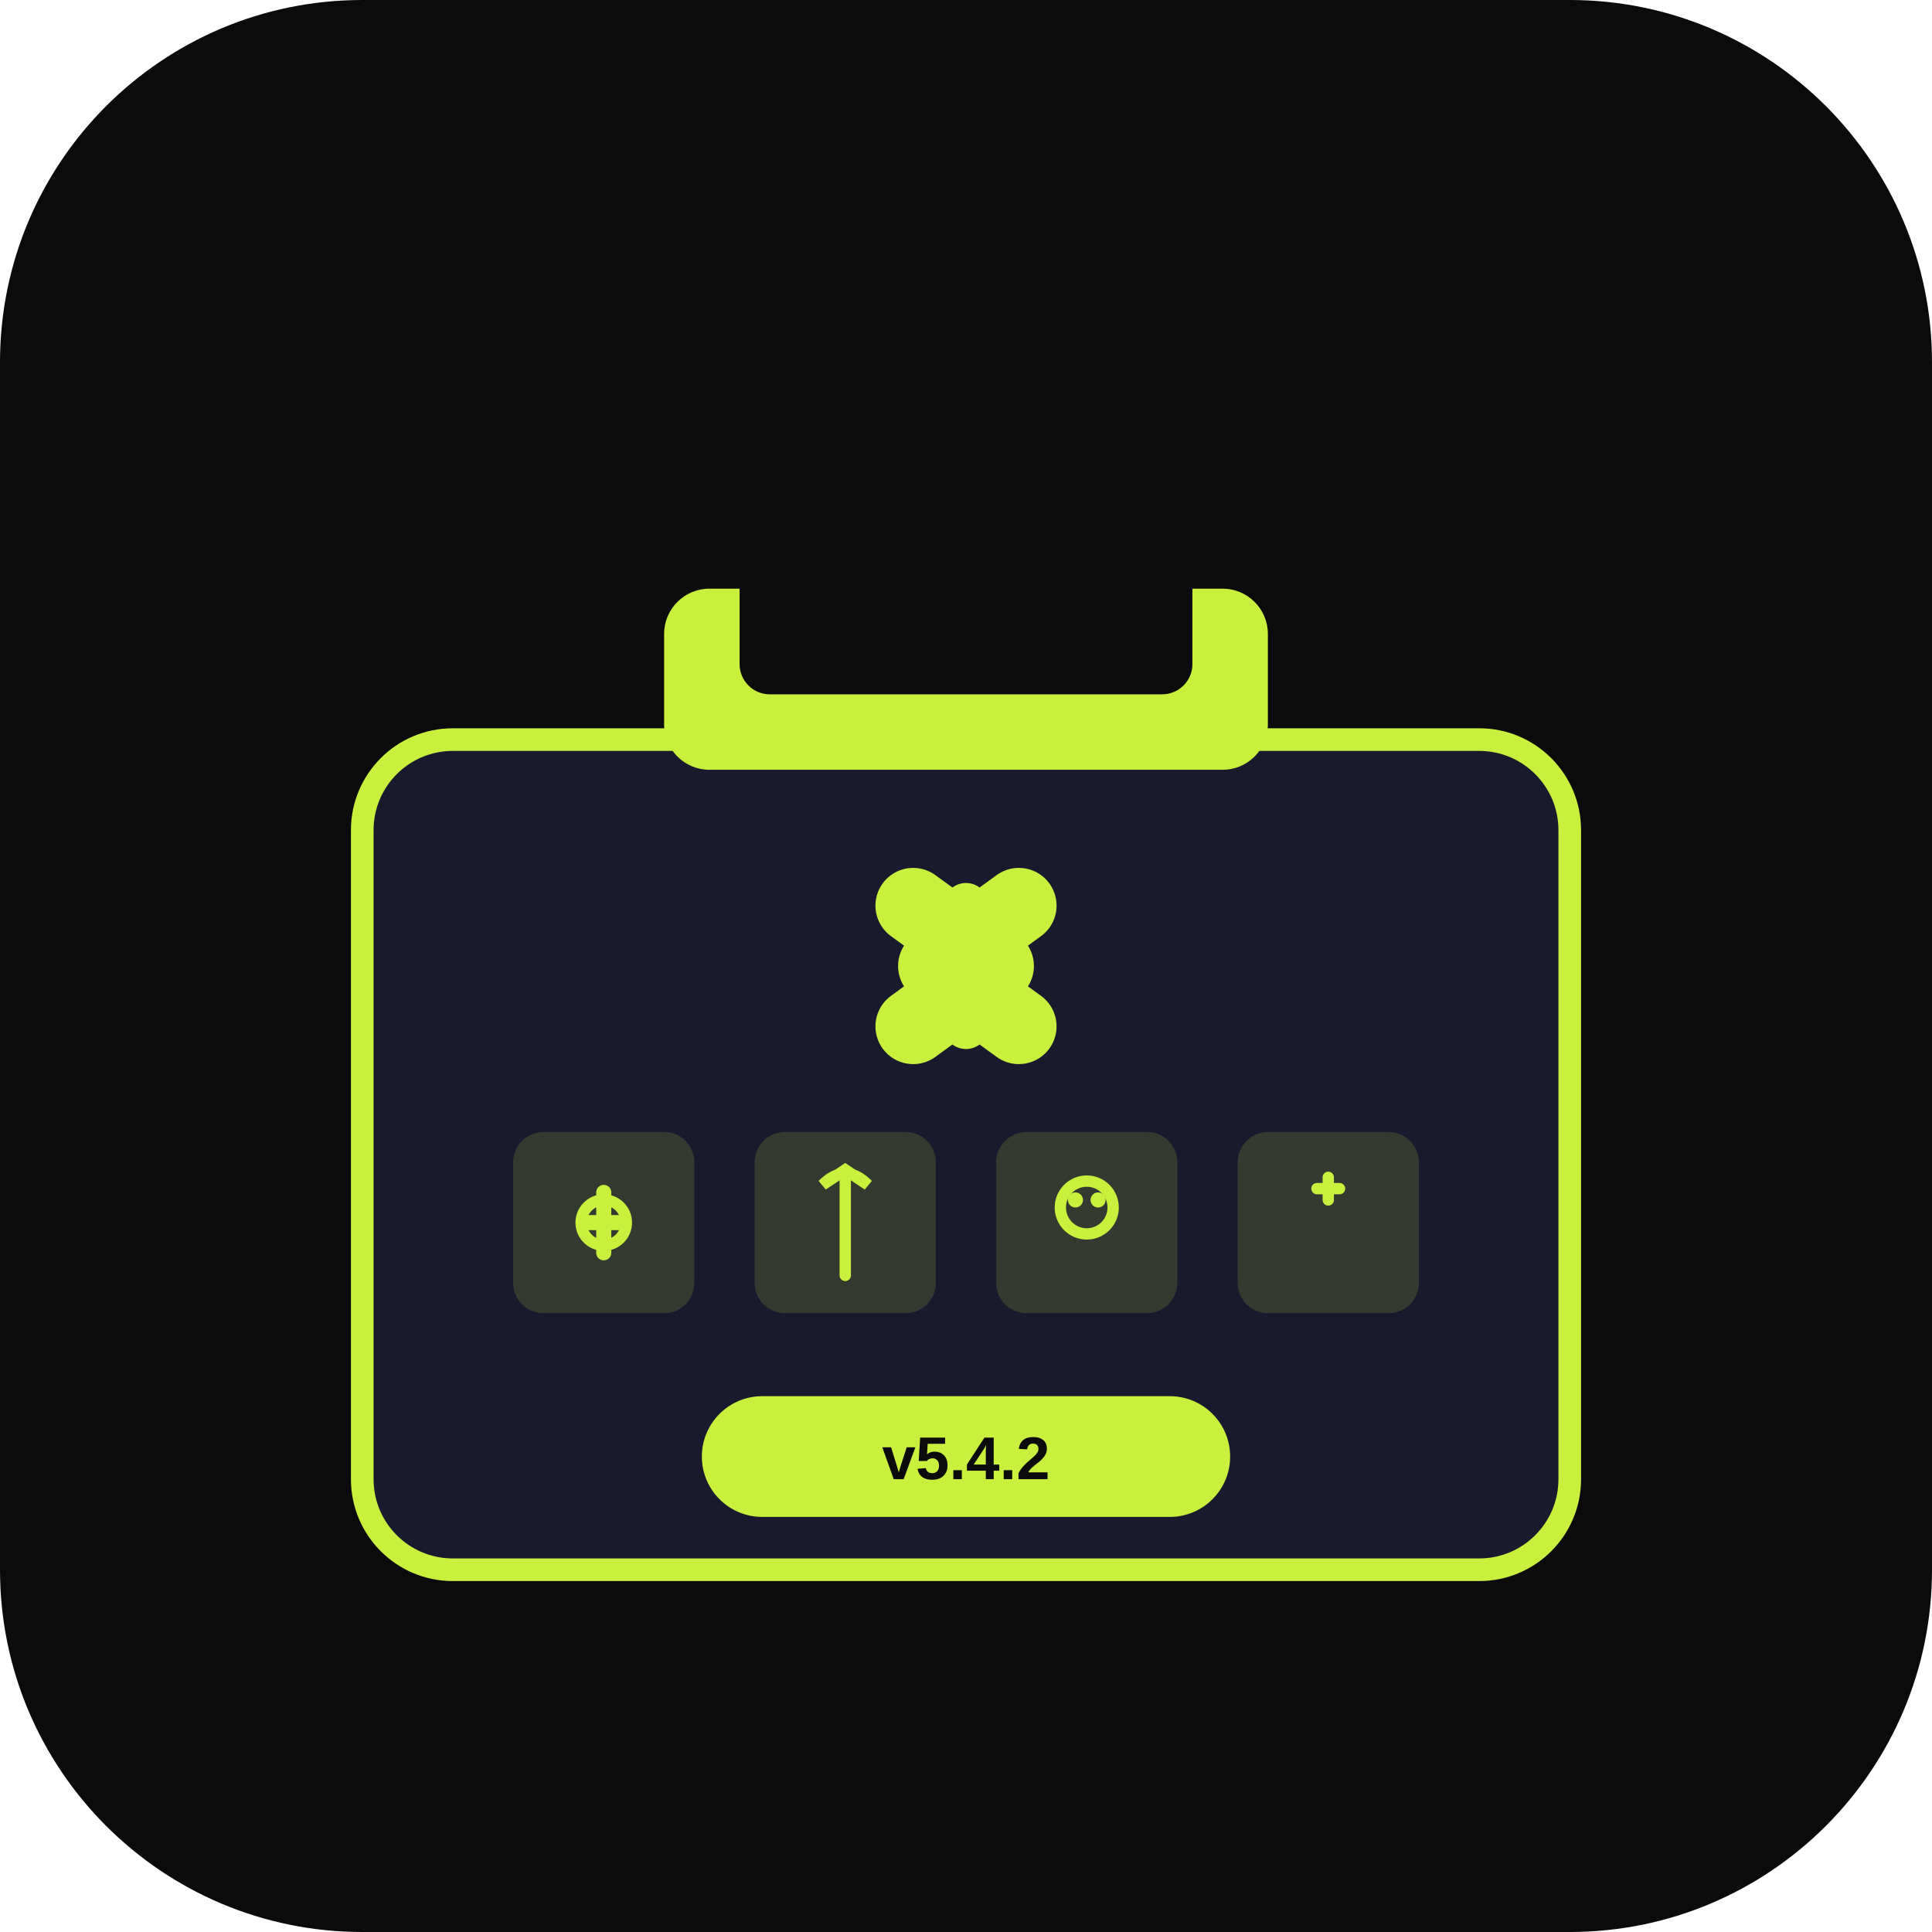
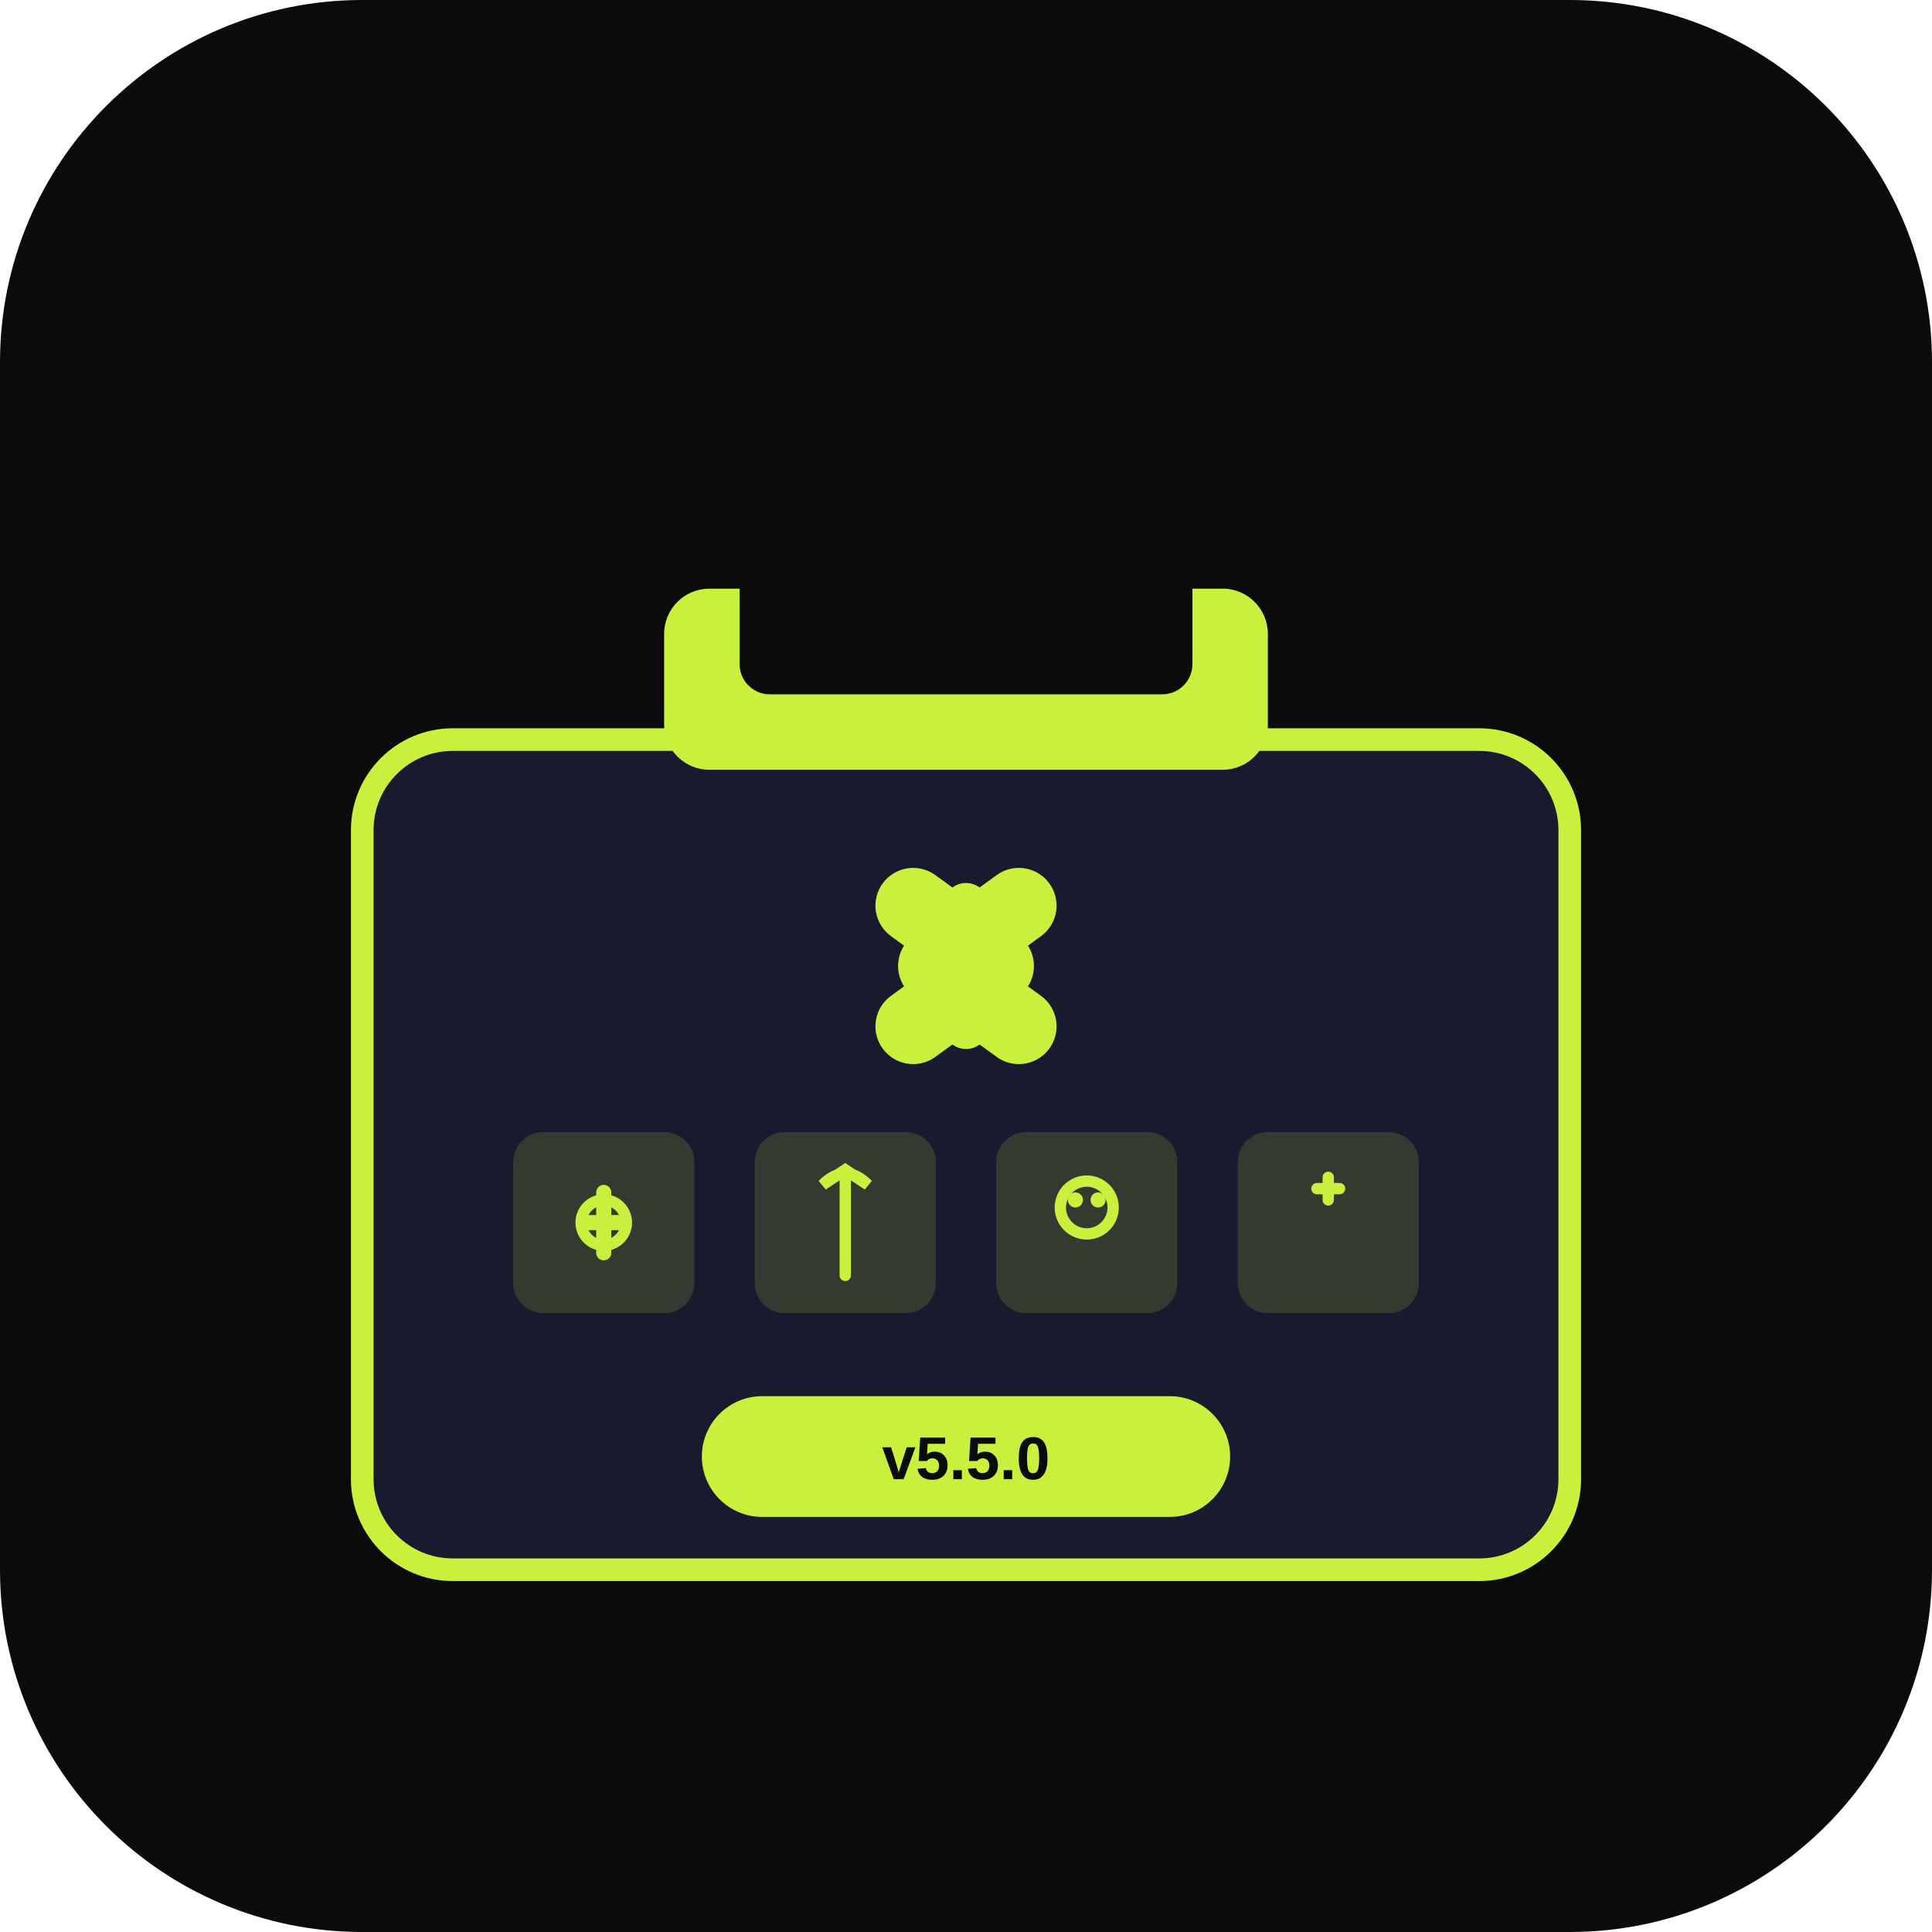
<svg xmlns="http://www.w3.org/2000/svg" viewBox="0 0 512 512" width="512" height="512">
  <rect width="512" height="512" rx="96" fill="#0b0b0b" />
  <rect x="96" y="196" width="320" height="220" rx="24" fill="#1a1a2e" stroke="#c8f03c" stroke-width="6" />
  <rect x="176" y="156" width="160" height="48" rx="12" fill="#c8f03c" />
  <rect x="196" y="144" width="120" height="40" rx="8" fill="#0b0b0b" />
  <path d="M 270 240 L 248 256 L 270 272" fill="none" stroke="#c8f03c" stroke-width="20" stroke-linecap="round" stroke-linejoin="round" />
  <path d="M 242 240 L 264 256 L 242 272" fill="none" stroke="#c8f03c" stroke-width="20" stroke-linecap="round" stroke-linejoin="round" />
  <line x1="256" y1="240" x2="256" y2="272" stroke="#c8f03c" stroke-width="12" stroke-linecap="round" />
  <rect x="136" y="300" width="48" height="48" rx="8" fill="#c8f03c" opacity="0.15" />
  <rect x="200" y="300" width="48" height="48" rx="8" fill="#c8f03c" opacity="0.15" />
  <rect x="264" y="300" width="48" height="48" rx="8" fill="#c8f03c" opacity="0.15" />
  <rect x="328" y="300" width="48" height="48" rx="8" fill="#c8f03c" opacity="0.15" />
  <path d="M 160 316 L 160 332 M 155 324 L 165 324" stroke="#c8f03c" stroke-width="4" stroke-linecap="round" />
  <circle cx="160" cy="324" r="6" fill="none" stroke="#c8f03c" stroke-width="3" />
  <path d="M 224 310 L 224 338 M 218 314 Q 224 308 230 314 L 224 310 Z" fill="none" stroke="#c8f03c" stroke-width="3" stroke-linecap="round" />
  <circle cx="288" cy="320" r="7" fill="none" stroke="#c8f03c" stroke-width="3" />
  <circle cx="285" cy="318" r="2" fill="#c8f03c" />
  <circle cx="291" cy="318" r="2" fill="#c8f03c" />
  <path d="M 352 312 L 352 318 M 349 315 L 355 315" stroke="#c8f03c" stroke-width="3" stroke-linecap="round" />
  <rect x="186" y="370" width="140" height="32" rx="16" fill="#c8f03c" />
-   <text x="256" y="392" font-family="Arial, sans-serif" font-size="16" font-weight="bold" fill="#0b0b0b" text-anchor="middle">v5.4.2</text>
+   <text x="256" y="392" font-family="Arial, sans-serif" font-size="16" font-weight="bold" fill="#0b0b0b" text-anchor="middle">v5.5.0</text>
</svg>
